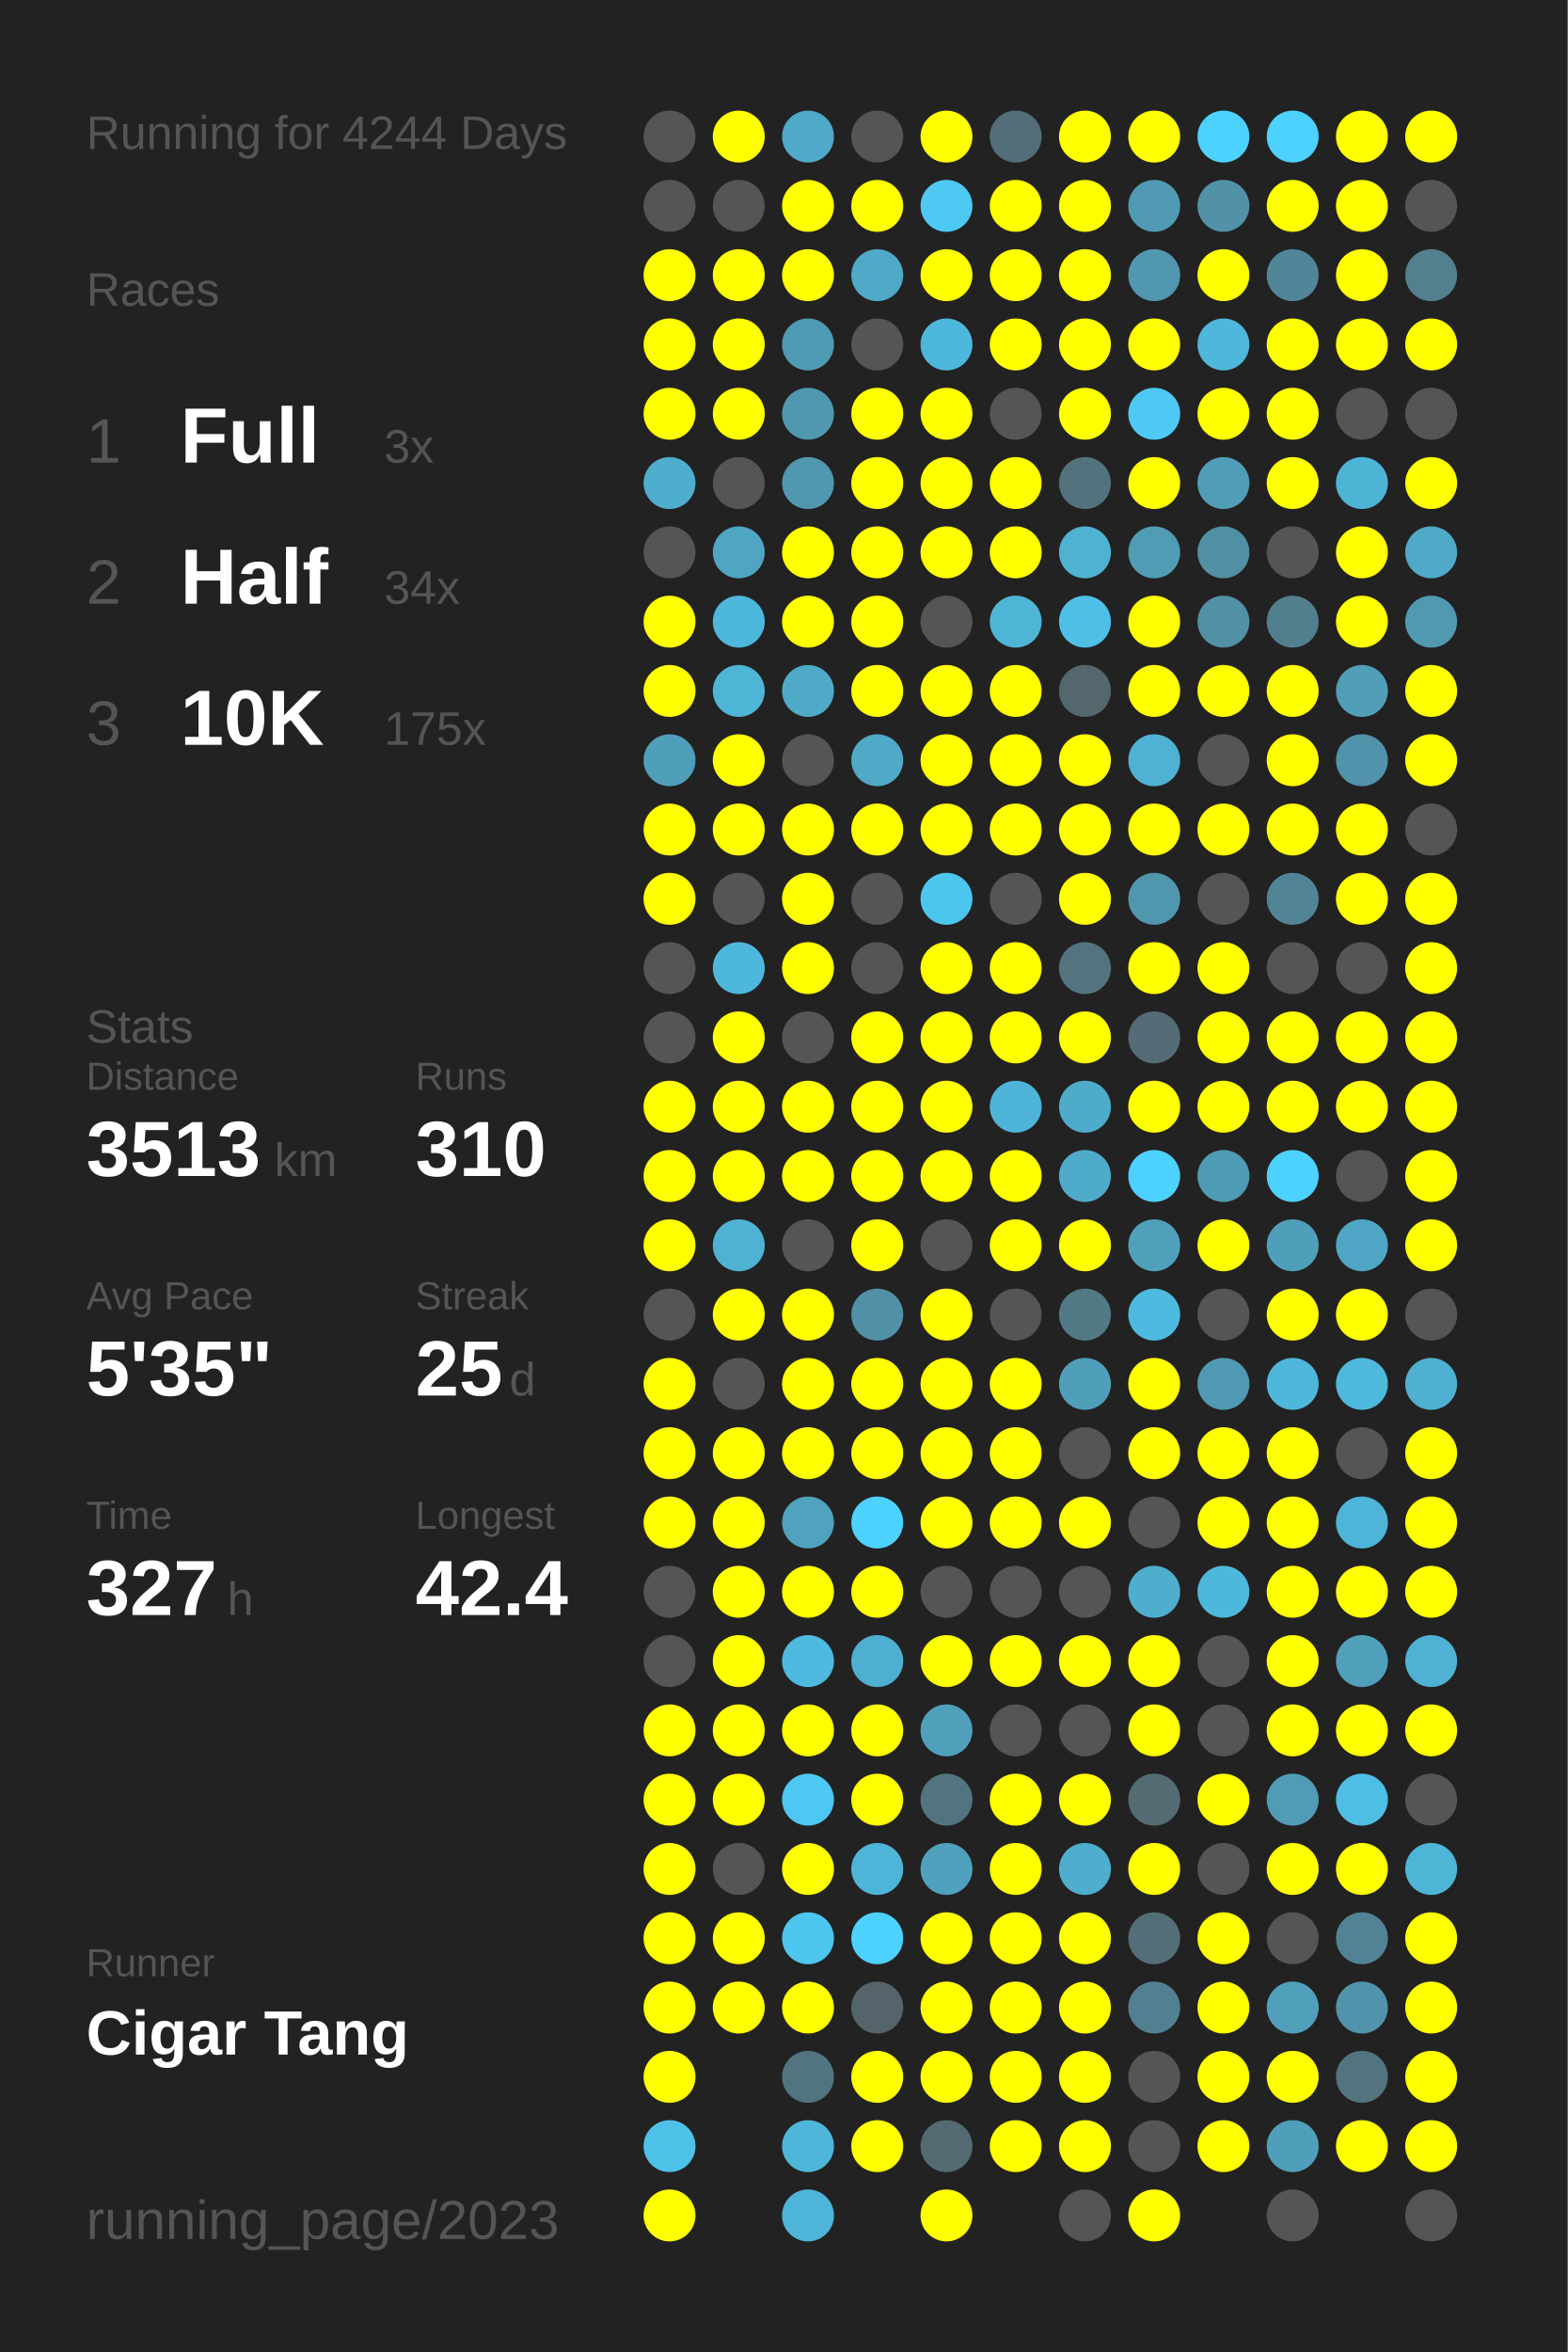
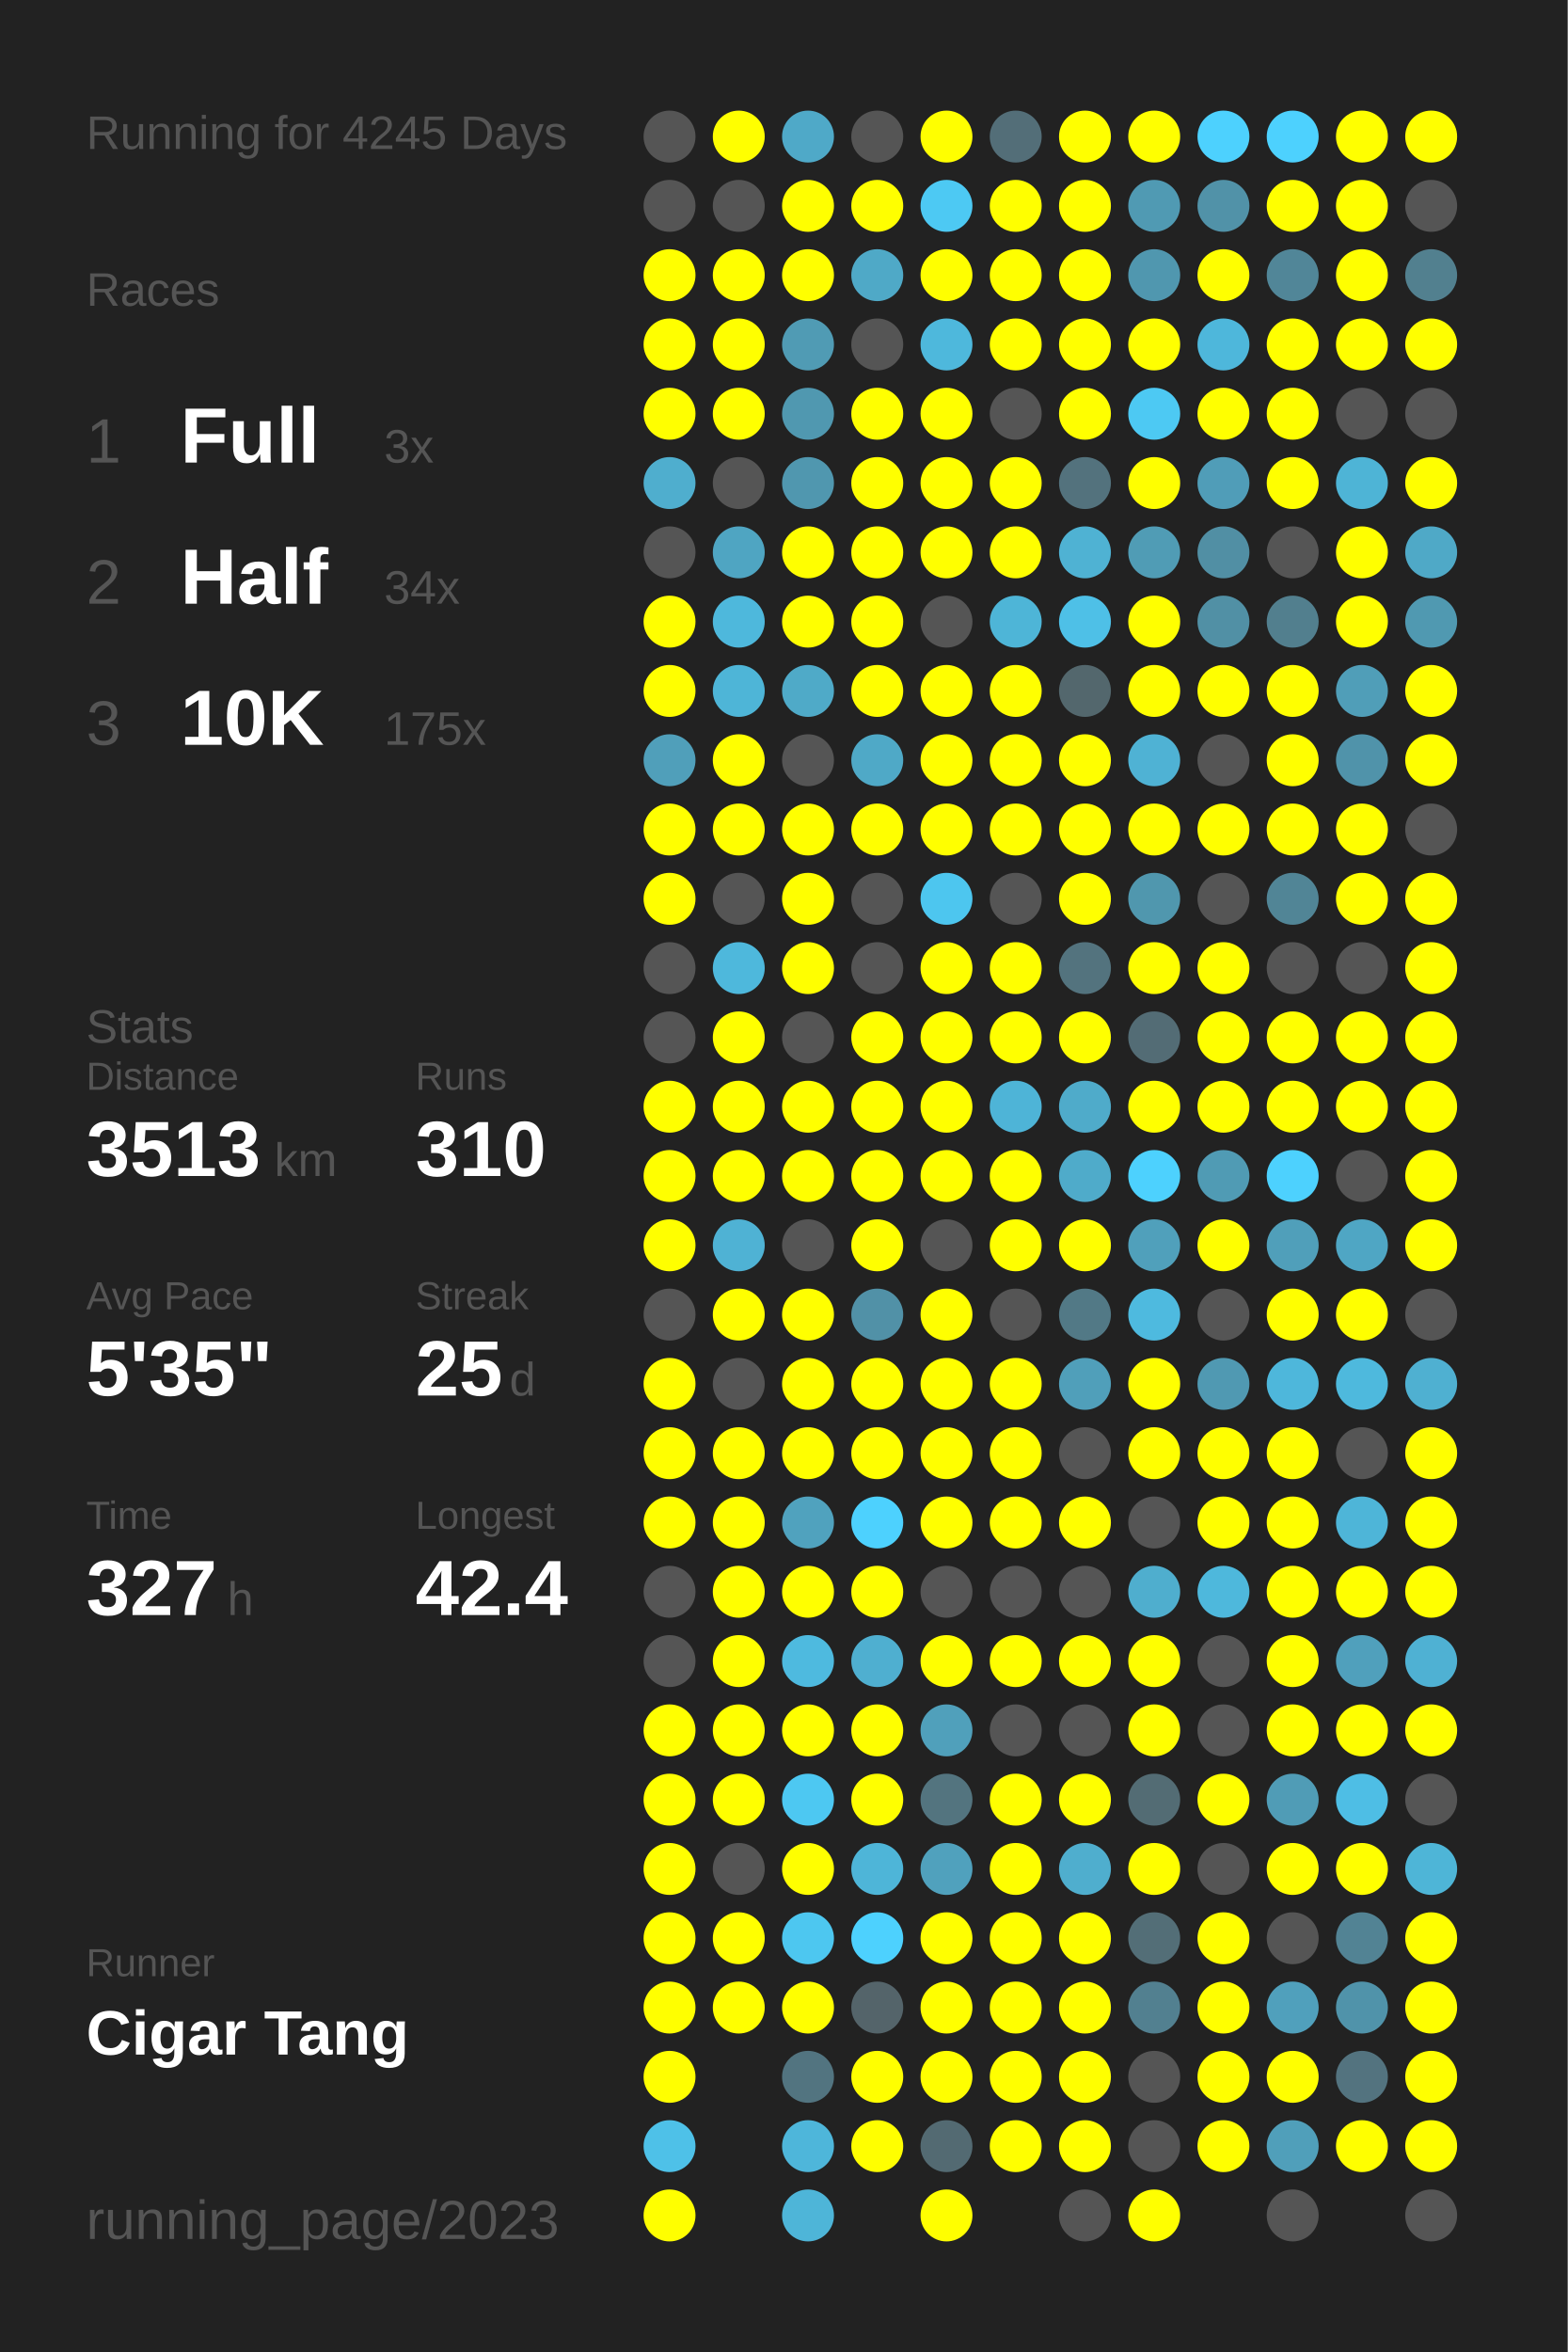
<svg xmlns="http://www.w3.org/2000/svg" baseProfile="full" height="300mm" version="1.1" viewBox="0,0,200,300" width="200mm">
  <defs />
  <rect fill="#222222" height="300" width="200" x="0" y="0" />
-   <text fill="#555555" style="font-size:6px; font-family:Arial;" x="11" y="19">Running for 4244 Days</text>
+   <text fill="#555555" style="font-size:6px; font-family:Arial;" x="11" y="19">Running for 4245 Days</text>
  <text fill="#555555" style="font-size:6px; font-family:Arial;" x="11" y="39">Races</text>
  <text fill="#555555" style="font-size:8px; font-family:Arial;" x="11" y="59">1</text>
  <text fill="#FFFFFF" style="font-size:10px; font-family:Arial; font-weight:bold;" x="23" y="59">Full</text>
  <text fill="#555555" style="font-size:6px; font-family:Arial;" x="49" y="59">3x</text>
  <text fill="#555555" style="font-size:8px; font-family:Arial;" x="11" y="77">2</text>
  <text fill="#FFFFFF" style="font-size:10px; font-family:Arial; font-weight:bold;" x="23" y="77">Half</text>
  <text fill="#555555" style="font-size:6px; font-family:Arial;" x="49" y="77">34x</text>
  <text fill="#555555" style="font-size:8px; font-family:Arial;" x="11" y="95">3</text>
  <text fill="#FFFFFF" style="font-size:10px; font-family:Arial; font-weight:bold;" x="23" y="95">10K</text>
  <text fill="#555555" style="font-size:6px; font-family:Arial;" x="49" y="95">175x</text>
  <text fill="#555555" style="font-size:6px; font-family:Arial;" x="11" y="133">Stats</text>
  <text fill="#555555" style="font-size:5px; font-family:Arial;" x="11" y="139">Distance</text>
  <text fill="#FFFFFF" style="font-size:10px; font-family:Arial; font-weight:bold;" x="11" y="150">3513</text>
  <text fill="#555555" style="font-size:6px; font-family:Arial;" x="35" y="150">km</text>
  <text fill="#555555" style="font-size:5px; font-family:Arial;" x="53" y="139">Runs</text>
  <text fill="#FFFFFF" style="font-size:10px; font-family:Arial; font-weight:bold;" x="53" y="150">310</text>
  <text fill="#555555" style="font-size:5px; font-family:Arial;" x="11" y="167">Avg Pace</text>
  <text fill="#FFFFFF" style="font-size:10px; font-family:Arial; font-weight:bold;" x="11" y="178">5'35"</text>
  <text fill="#555555" style="font-size:5px; font-family:Arial;" x="53" y="167">Streak</text>
  <text fill="#FFFFFF" style="font-size:10px; font-family:Arial; font-weight:bold;" x="53" y="178">25</text>
  <text fill="#555555" style="font-size:6px; font-family:Arial;" x="65" y="178">d</text>
  <text fill="#555555" style="font-size:5px; font-family:Arial;" x="11" y="195">Time</text>
  <text fill="#FFFFFF" style="font-size:10px; font-family:Arial; font-weight:bold;" x="11" y="206">327</text>
  <text fill="#555555" style="font-size:6px; font-family:Arial;" x="29" y="206">h</text>
  <text fill="#555555" style="font-size:5px; font-family:Arial;" x="53" y="195">Longest</text>
  <text fill="#FFFFFF" style="font-size:10px; font-family:Arial; font-weight:bold;" x="53" y="206">42.4</text>
  <text fill="#555555" style="font-size:5px; font-family:Arial;" x="11" y="252.065">Runner</text>
  <text fill="#FFFFFF" style="font-size:8px; font-family:Arial; font-weight:bold;" x="11" y="262.065">Cigar Tang</text>
  <text fill="#555555" style="font-size:7px; font-family:Arial;" x="11" y="285.581">running_page/2023</text>
  <circle cx="85.417" cy="17.419" fill="#555555" r="3.312" />
  <circle cx="85.417" cy="26.258" fill="#555555" r="3.312" />
  <circle cx="85.417" cy="35.097" fill="#FFFF00" r="3.312" />
  <circle cx="85.417" cy="43.935" fill="#FFFF00" r="3.312" />
  <circle cx="85.417" cy="52.774" fill="#FFFF00" r="3.312" />
  <circle cx="85.417" cy="61.613" fill="#4faece" r="3.312" />
  <circle cx="85.417" cy="70.452" fill="#555555" r="3.312" />
  <circle cx="85.417" cy="79.29" fill="#FFFF00" r="3.312" />
  <circle cx="85.417" cy="88.129" fill="#FFFF00" r="3.312" />
  <circle cx="85.417" cy="96.968" fill="#509fba" r="3.312" />
  <circle cx="85.417" cy="105.806" fill="#FFFF00" r="3.312" />
  <circle cx="85.417" cy="114.645" fill="#FFFF00" r="3.312" />
  <circle cx="85.417" cy="123.484" fill="#555555" r="3.312" />
  <circle cx="85.417" cy="132.323" fill="#555555" r="3.312" />
  <circle cx="85.417" cy="141.161" fill="#FFFF00" r="3.312" />
  <circle cx="85.417" cy="150" fill="#FFFF00" r="3.312" />
  <circle cx="85.417" cy="158.839" fill="#FFFF00" r="3.312" />
  <circle cx="85.417" cy="167.677" fill="#555555" r="3.312" />
  <circle cx="85.417" cy="176.516" fill="#FFFF00" r="3.312" />
  <circle cx="85.417" cy="185.355" fill="#FFFF00" r="3.312" />
  <circle cx="85.417" cy="194.194" fill="#FFFF00" r="3.312" />
  <circle cx="85.417" cy="203.032" fill="#555555" r="3.312" />
  <circle cx="85.417" cy="211.871" fill="#555555" r="3.312" />
  <circle cx="85.417" cy="220.71" fill="#FFFF00" r="3.312" />
  <circle cx="85.417" cy="229.548" fill="#FFFF00" r="3.312" />
  <circle cx="85.417" cy="238.387" fill="#FFFF00" r="3.312" />
  <circle cx="85.417" cy="247.226" fill="#FFFF00" r="3.312" />
  <circle cx="85.417" cy="256.065" fill="#FFFF00" r="3.312" />
  <circle cx="85.417" cy="264.903" fill="#FFFF00" r="3.312" />
  <circle cx="85.417" cy="273.742" fill="#4ec1e8" r="3.312" />
  <circle cx="85.417" cy="282.581" fill="#FFFF00" r="3.312" />
  <circle cx="94.25" cy="17.419" fill="#FFFF00" r="3.312" />
  <circle cx="94.25" cy="26.258" fill="#555555" r="3.312" />
  <circle cx="94.25" cy="35.097" fill="#FFFF00" r="3.312" />
  <circle cx="94.25" cy="43.935" fill="#FFFF00" r="3.312" />
  <circle cx="94.25" cy="52.774" fill="#FFFF00" r="3.312" />
  <circle cx="94.25" cy="61.613" fill="#555555" r="3.312" />
  <circle cx="94.25" cy="70.452" fill="#4fa5c2" r="3.312" />
  <circle cx="94.25" cy="79.29" fill="#4eb8dc" r="3.312" />
  <circle cx="94.25" cy="88.129" fill="#4eb5d7" r="3.312" />
  <circle cx="94.25" cy="96.968" fill="#FFFF00" r="3.312" />
  <circle cx="94.25" cy="105.806" fill="#FFFF00" r="3.312" />
  <circle cx="94.25" cy="114.645" fill="#555555" r="3.312" />
  <circle cx="94.25" cy="123.484" fill="#4eb8dc" r="3.312" />
  <circle cx="94.25" cy="132.323" fill="#FFFF00" r="3.312" />
  <circle cx="94.25" cy="141.161" fill="#FFFF00" r="3.312" />
  <circle cx="94.25" cy="150" fill="#FFFF00" r="3.312" />
  <circle cx="94.25" cy="158.839" fill="#4fb2d4" r="3.312" />
  <circle cx="94.25" cy="167.677" fill="#FFFF00" r="3.312" />
  <circle cx="94.25" cy="176.516" fill="#555555" r="3.312" />
  <circle cx="94.25" cy="185.355" fill="#FFFF00" r="3.312" />
  <circle cx="94.25" cy="194.194" fill="#FFFF00" r="3.312" />
  <circle cx="94.25" cy="203.032" fill="#FFFF00" r="3.312" />
  <circle cx="94.25" cy="211.871" fill="#FFFF00" r="3.312" />
  <circle cx="94.25" cy="220.71" fill="#FFFF00" r="3.312" />
  <circle cx="94.25" cy="229.548" fill="#FFFF00" r="3.312" />
  <circle cx="94.25" cy="238.387" fill="#555555" r="3.312" />
  <circle cx="94.25" cy="247.226" fill="#FFFF00" r="3.312" />
  <circle cx="94.25" cy="256.065" fill="#FFFF00" r="3.312" />
  <circle cx="103.083" cy="17.419" fill="#4fa9c8" r="3.312" />
  <circle cx="103.083" cy="26.258" fill="#FFFF00" r="3.312" />
  <circle cx="103.083" cy="35.097" fill="#FFFF00" r="3.312" />
  <circle cx="103.083" cy="43.935" fill="#509bb4" r="3.312" />
  <circle cx="103.083" cy="52.774" fill="#5098b0" r="3.312" />
  <circle cx="103.083" cy="61.613" fill="#5097af" r="3.312" />
  <circle cx="103.083" cy="70.452" fill="#FFFF00" r="3.312" />
  <circle cx="103.083" cy="79.29" fill="#FFFF00" r="3.312" />
  <circle cx="103.083" cy="88.129" fill="#4faac8" r="3.312" />
  <circle cx="103.083" cy="96.968" fill="#555555" r="3.312" />
  <circle cx="103.083" cy="105.806" fill="#FFFF00" r="3.312" />
  <circle cx="103.083" cy="114.645" fill="#FFFF00" r="3.312" />
  <circle cx="103.083" cy="123.484" fill="#FFFF00" r="3.312" />
  <circle cx="103.083" cy="132.323" fill="#555555" r="3.312" />
  <circle cx="103.083" cy="141.161" fill="#FFFF00" r="3.312" />
  <circle cx="103.083" cy="150" fill="#FFFF00" r="3.312" />
  <circle cx="103.083" cy="158.839" fill="#555555" r="3.312" />
  <circle cx="103.083" cy="167.677" fill="#FFFF00" r="3.312" />
  <circle cx="103.083" cy="176.516" fill="#FFFF00" r="3.312" />
  <circle cx="103.083" cy="185.355" fill="#FFFF00" r="3.312" />
  <circle cx="103.083" cy="194.194" fill="#50a2be" r="3.312" />
  <circle cx="103.083" cy="203.032" fill="#FFFF00" r="3.312" />
  <circle cx="103.083" cy="211.871" fill="#4ebadf" r="3.312" />
  <circle cx="103.083" cy="220.71" fill="#FFFF00" r="3.312" />
  <circle cx="103.083" cy="229.548" fill="#4dc8f2" r="3.312" />
  <circle cx="103.083" cy="238.387" fill="#FFFF00" r="3.312" />
  <circle cx="103.083" cy="247.226" fill="#4dc7f0" r="3.312" />
  <circle cx="103.083" cy="256.065" fill="#FFFF00" r="3.312" />
  <circle cx="103.083" cy="264.903" fill="#527480" r="3.312" />
  <circle cx="103.083" cy="273.742" fill="#4eb6da" r="3.312" />
  <circle cx="103.083" cy="282.581" fill="#4eb5d8" r="3.312" />
  <circle cx="111.917" cy="17.419" fill="#555555" r="3.312" />
  <circle cx="111.917" cy="26.258" fill="#FFFF00" r="3.312" />
  <circle cx="111.917" cy="35.097" fill="#4fa9c7" r="3.312" />
  <circle cx="111.917" cy="43.935" fill="#555555" r="3.312" />
  <circle cx="111.917" cy="52.774" fill="#FFFF00" r="3.312" />
  <circle cx="111.917" cy="61.613" fill="#FFFF00" r="3.312" />
  <circle cx="111.917" cy="70.452" fill="#FFFF00" r="3.312" />
  <circle cx="111.917" cy="79.29" fill="#FFFF00" r="3.312" />
  <circle cx="111.917" cy="88.129" fill="#FFFF00" r="3.312" />
  <circle cx="111.917" cy="96.968" fill="#4fa9c7" r="3.312" />
  <circle cx="111.917" cy="105.806" fill="#FFFF00" r="3.312" />
  <circle cx="111.917" cy="114.645" fill="#555555" r="3.312" />
  <circle cx="111.917" cy="123.484" fill="#555555" r="3.312" />
  <circle cx="111.917" cy="132.323" fill="#FFFF00" r="3.312" />
  <circle cx="111.917" cy="141.161" fill="#FFFF00" r="3.312" />
  <circle cx="111.917" cy="150" fill="#FFFF00" r="3.312" />
  <circle cx="111.917" cy="158.839" fill="#FFFF00" r="3.312" />
  <circle cx="111.917" cy="167.677" fill="#5191a7" r="3.312" />
  <circle cx="111.917" cy="176.516" fill="#FFFF00" r="3.312" />
  <circle cx="111.917" cy="185.355" fill="#FFFF00" r="3.312" />
  <circle cx="111.917" cy="194.194" fill="#4dd1fe" r="3.312" />
  <circle cx="111.917" cy="203.032" fill="#FFFF00" r="3.312" />
  <circle cx="111.917" cy="211.871" fill="#4fafd0" r="3.312" />
  <circle cx="111.917" cy="220.71" fill="#FFFF00" r="3.312" />
  <circle cx="111.917" cy="229.548" fill="#FFFF00" r="3.312" />
  <circle cx="111.917" cy="238.387" fill="#4eb5d8" r="3.312" />
  <circle cx="111.917" cy="247.226" fill="#4dd1fe" r="3.312" />
  <circle cx="111.917" cy="256.065" fill="#54646a" r="3.312" />
  <circle cx="111.917" cy="264.903" fill="#FFFF00" r="3.312" />
  <circle cx="111.917" cy="273.742" fill="#FFFF00" r="3.312" />
  <circle cx="120.75" cy="17.419" fill="#FFFF00" r="3.312" />
  <circle cx="120.75" cy="26.258" fill="#4dc9f3" r="3.312" />
  <circle cx="120.75" cy="35.097" fill="#FFFF00" r="3.312" />
  <circle cx="120.75" cy="43.935" fill="#4eb8dc" r="3.312" />
  <circle cx="120.75" cy="52.774" fill="#FFFF00" r="3.312" />
  <circle cx="120.75" cy="61.613" fill="#FFFF00" r="3.312" />
  <circle cx="120.75" cy="70.452" fill="#FFFF00" r="3.312" />
  <circle cx="120.75" cy="79.29" fill="#555555" r="3.312" />
  <circle cx="120.75" cy="88.129" fill="#FFFF00" r="3.312" />
  <circle cx="120.75" cy="96.968" fill="#FFFF00" r="3.312" />
  <circle cx="120.75" cy="105.806" fill="#FFFF00" r="3.312" />
  <circle cx="120.75" cy="114.645" fill="#4dc6ef" r="3.312" />
  <circle cx="120.75" cy="123.484" fill="#FFFF00" r="3.312" />
  <circle cx="120.75" cy="132.323" fill="#FFFF00" r="3.312" />
  <circle cx="120.75" cy="141.161" fill="#FFFF00" r="3.312" />
  <circle cx="120.75" cy="150" fill="#FFFF00" r="3.312" />
  <circle cx="120.75" cy="158.839" fill="#555555" r="3.312" />
  <circle cx="120.75" cy="167.677" fill="#FFFF00" r="3.312" />
  <circle cx="120.75" cy="176.516" fill="#FFFF00" r="3.312" />
  <circle cx="120.75" cy="185.355" fill="#FFFF00" r="3.312" />
  <circle cx="120.75" cy="194.194" fill="#FFFF00" r="3.312" />
  <circle cx="120.75" cy="203.032" fill="#555555" r="3.312" />
  <circle cx="120.75" cy="211.871" fill="#FFFF00" r="3.312" />
  <circle cx="120.75" cy="220.71" fill="#50a0bb" r="3.312" />
  <circle cx="120.75" cy="229.548" fill="#53747f" r="3.312" />
  <circle cx="120.75" cy="238.387" fill="#50a1bd" r="3.312" />
  <circle cx="120.75" cy="247.226" fill="#FFFF00" r="3.312" />
  <circle cx="120.75" cy="256.065" fill="#FFFF00" r="3.312" />
  <circle cx="120.75" cy="264.903" fill="#FFFF00" r="3.312" />
  <circle cx="120.75" cy="273.742" fill="#536a72" r="3.312" />
  <circle cx="120.75" cy="282.581" fill="#FFFF00" r="3.312" />
  <circle cx="129.583" cy="17.419" fill="#536e78" r="3.312" />
  <circle cx="129.583" cy="26.258" fill="#FFFF00" r="3.312" />
  <circle cx="129.583" cy="35.097" fill="#FFFF00" r="3.312" />
  <circle cx="129.583" cy="43.935" fill="#FFFF00" r="3.312" />
  <circle cx="129.583" cy="52.774" fill="#555555" r="3.312" />
  <circle cx="129.583" cy="61.613" fill="#FFFF00" r="3.312" />
  <circle cx="129.583" cy="70.452" fill="#FFFF00" r="3.312" />
  <circle cx="129.583" cy="79.29" fill="#4eb5d7" r="3.312" />
  <circle cx="129.583" cy="88.129" fill="#FFFF00" r="3.312" />
  <circle cx="129.583" cy="96.968" fill="#FFFF00" r="3.312" />
  <circle cx="129.583" cy="105.806" fill="#FFFF00" r="3.312" />
  <circle cx="129.583" cy="114.645" fill="#555555" r="3.312" />
  <circle cx="129.583" cy="123.484" fill="#FFFF00" r="3.312" />
  <circle cx="129.583" cy="132.323" fill="#FFFF00" r="3.312" />
  <circle cx="129.583" cy="141.161" fill="#4eb4d7" r="3.312" />
  <circle cx="129.583" cy="150" fill="#FFFF00" r="3.312" />
  <circle cx="129.583" cy="158.839" fill="#FFFF00" r="3.312" />
  <circle cx="129.583" cy="167.677" fill="#555555" r="3.312" />
  <circle cx="129.583" cy="176.516" fill="#FFFF00" r="3.312" />
  <circle cx="129.583" cy="185.355" fill="#FFFF00" r="3.312" />
  <circle cx="129.583" cy="194.194" fill="#FFFF00" r="3.312" />
  <circle cx="129.583" cy="203.032" fill="#555555" r="3.312" />
  <circle cx="129.583" cy="211.871" fill="#FFFF00" r="3.312" />
  <circle cx="129.583" cy="220.71" fill="#555555" r="3.312" />
  <circle cx="129.583" cy="229.548" fill="#FFFF00" r="3.312" />
  <circle cx="129.583" cy="238.387" fill="#FFFF00" r="3.312" />
  <circle cx="129.583" cy="247.226" fill="#FFFF00" r="3.312" />
  <circle cx="129.583" cy="256.065" fill="#FFFF00" r="3.312" />
  <circle cx="129.583" cy="264.903" fill="#FFFF00" r="3.312" />
  <circle cx="129.583" cy="273.742" fill="#FFFF00" r="3.312" />
  <circle cx="138.417" cy="17.419" fill="#FFFF00" r="3.312" />
  <circle cx="138.417" cy="26.258" fill="#FFFF00" r="3.312" />
  <circle cx="138.417" cy="35.097" fill="#FFFF00" r="3.312" />
  <circle cx="138.417" cy="43.935" fill="#FFFF00" r="3.312" />
  <circle cx="138.417" cy="52.774" fill="#FFFF00" r="3.312" />
  <circle cx="138.417" cy="61.613" fill="#53727d" r="3.312" />
  <circle cx="138.417" cy="70.452" fill="#4fb2d3" r="3.312" />
  <circle cx="138.417" cy="79.29" fill="#4ec0e7" r="3.312" />
  <circle cx="138.417" cy="88.129" fill="#53676d" r="3.312" />
  <circle cx="138.417" cy="96.968" fill="#FFFF00" r="3.312" />
  <circle cx="138.417" cy="105.806" fill="#FFFF00" r="3.312" />
  <circle cx="138.417" cy="114.645" fill="#FFFF00" r="3.312" />
  <circle cx="138.417" cy="123.484" fill="#53737e" r="3.312" />
  <circle cx="138.417" cy="132.323" fill="#FFFF00" r="3.312" />
  <circle cx="138.417" cy="141.161" fill="#4fabca" r="3.312" />
  <circle cx="138.417" cy="150" fill="#4fabca" r="3.312" />
  <circle cx="138.417" cy="158.839" fill="#FFFF00" r="3.312" />
  <circle cx="138.417" cy="167.677" fill="#527986" r="3.312" />
  <circle cx="138.417" cy="176.516" fill="#509fba" r="3.312" />
  <circle cx="138.417" cy="185.355" fill="#555555" r="3.312" />
  <circle cx="138.417" cy="194.194" fill="#FFFF00" r="3.312" />
  <circle cx="138.417" cy="203.032" fill="#555555" r="3.312" />
  <circle cx="138.417" cy="211.871" fill="#FFFF00" r="3.312" />
  <circle cx="138.417" cy="220.71" fill="#555555" r="3.312" />
  <circle cx="138.417" cy="229.548" fill="#FFFF00" r="3.312" />
  <circle cx="138.417" cy="238.387" fill="#4faece" r="3.312" />
  <circle cx="138.417" cy="247.226" fill="#FFFF00" r="3.312" />
  <circle cx="138.417" cy="256.065" fill="#FFFF00" r="3.312" />
  <circle cx="138.417" cy="264.903" fill="#FFFF00" r="3.312" />
  <circle cx="138.417" cy="273.742" fill="#FFFF00" r="3.312" />
  <circle cx="138.417" cy="282.581" fill="#555555" r="3.312" />
  <circle cx="147.25" cy="17.419" fill="#FFFF00" r="3.312" />
  <circle cx="147.25" cy="26.258" fill="#509ab3" r="3.312" />
  <circle cx="147.25" cy="35.097" fill="#5097af" r="3.312" />
  <circle cx="147.25" cy="43.935" fill="#FFFF00" r="3.312" />
  <circle cx="147.25" cy="52.774" fill="#4dc9f3" r="3.312" />
  <circle cx="147.25" cy="61.613" fill="#FFFF00" r="3.312" />
  <circle cx="147.25" cy="70.452" fill="#509cb5" r="3.312" />
  <circle cx="147.25" cy="79.29" fill="#FFFF00" r="3.312" />
  <circle cx="147.25" cy="88.129" fill="#FFFF00" r="3.312" />
  <circle cx="147.25" cy="96.968" fill="#4fb2d4" r="3.312" />
  <circle cx="147.25" cy="105.806" fill="#FFFF00" r="3.312" />
  <circle cx="147.25" cy="114.645" fill="#5097ae" r="3.312" />
  <circle cx="147.25" cy="123.484" fill="#FFFF00" r="3.312" />
  <circle cx="147.25" cy="132.323" fill="#536c75" r="3.312" />
  <circle cx="147.25" cy="141.161" fill="#FFFF00" r="3.312" />
  <circle cx="147.25" cy="150" fill="#4dd1fe" r="3.312" />
  <circle cx="147.25" cy="158.839" fill="#50a0bb" r="3.312" />
  <circle cx="147.25" cy="167.677" fill="#4ebadf" r="3.312" />
  <circle cx="147.25" cy="176.516" fill="#FFFF00" r="3.312" />
  <circle cx="147.25" cy="185.355" fill="#FFFF00" r="3.312" />
  <circle cx="147.25" cy="194.194" fill="#555555" r="3.312" />
  <circle cx="147.25" cy="203.032" fill="#4faece" r="3.312" />
  <circle cx="147.25" cy="211.871" fill="#FFFF00" r="3.312" />
  <circle cx="147.25" cy="220.71" fill="#FFFF00" r="3.312" />
  <circle cx="147.25" cy="229.548" fill="#536c74" r="3.312" />
  <circle cx="147.25" cy="238.387" fill="#FFFF00" r="3.312" />
  <circle cx="147.25" cy="247.226" fill="#536e77" r="3.312" />
  <circle cx="147.25" cy="256.065" fill="#528090" r="3.312" />
  <circle cx="147.25" cy="264.903" fill="#555555" r="3.312" />
  <circle cx="147.25" cy="273.742" fill="#555555" r="3.312" />
  <circle cx="147.25" cy="282.581" fill="#FFFF00" r="3.312" />
  <circle cx="156.083" cy="17.419" fill="#4dd1fe" r="3.312" />
  <circle cx="156.083" cy="26.258" fill="#5192a8" r="3.312" />
  <circle cx="156.083" cy="35.097" fill="#FFFF00" r="3.312" />
  <circle cx="156.083" cy="43.935" fill="#4eb7db" r="3.312" />
  <circle cx="156.083" cy="52.774" fill="#FFFF00" r="3.312" />
  <circle cx="156.083" cy="61.613" fill="#509db8" r="3.312" />
  <circle cx="156.083" cy="70.452" fill="#518fa4" r="3.312" />
  <circle cx="156.083" cy="79.29" fill="#5190a5" r="3.312" />
  <circle cx="156.083" cy="88.129" fill="#FFFF00" r="3.312" />
  <circle cx="156.083" cy="96.968" fill="#555555" r="3.312" />
  <circle cx="156.083" cy="105.806" fill="#FFFF00" r="3.312" />
  <circle cx="156.083" cy="114.645" fill="#555555" r="3.312" />
  <circle cx="156.083" cy="123.484" fill="#FFFF00" r="3.312" />
  <circle cx="156.083" cy="132.323" fill="#FFFF00" r="3.312" />
  <circle cx="156.083" cy="141.161" fill="#FFFF00" r="3.312" />
  <circle cx="156.083" cy="150" fill="#509bb4" r="3.312" />
  <circle cx="156.083" cy="158.839" fill="#FFFF00" r="3.312" />
  <circle cx="156.083" cy="167.677" fill="#555555" r="3.312" />
  <circle cx="156.083" cy="176.516" fill="#5099b2" r="3.312" />
  <circle cx="156.083" cy="185.355" fill="#FFFF00" r="3.312" />
  <circle cx="156.083" cy="194.194" fill="#FFFF00" r="3.312" />
  <circle cx="156.083" cy="203.032" fill="#4eb8dc" r="3.312" />
  <circle cx="156.083" cy="211.871" fill="#555555" r="3.312" />
  <circle cx="156.083" cy="220.71" fill="#555555" r="3.312" />
  <circle cx="156.083" cy="229.548" fill="#FFFF00" r="3.312" />
  <circle cx="156.083" cy="238.387" fill="#555555" r="3.312" />
  <circle cx="156.083" cy="247.226" fill="#FFFF00" r="3.312" />
  <circle cx="156.083" cy="256.065" fill="#FFFF00" r="3.312" />
  <circle cx="156.083" cy="264.903" fill="#FFFF00" r="3.312" />
  <circle cx="156.083" cy="273.742" fill="#FFFF00" r="3.312" />
  <circle cx="164.917" cy="17.419" fill="#4dd1fe" r="3.312" />
  <circle cx="164.917" cy="26.258" fill="#FFFF00" r="3.312" />
  <circle cx="164.917" cy="35.097" fill="#518698" r="3.312" />
  <circle cx="164.917" cy="43.935" fill="#FFFF00" r="3.312" />
  <circle cx="164.917" cy="52.774" fill="#FFFF00" r="3.312" />
  <circle cx="164.917" cy="61.613" fill="#FFFF00" r="3.312" />
  <circle cx="164.917" cy="70.452" fill="#555555" r="3.312" />
  <circle cx="164.917" cy="79.29" fill="#527f8e" r="3.312" />
  <circle cx="164.917" cy="88.129" fill="#FFFF00" r="3.312" />
  <circle cx="164.917" cy="96.968" fill="#FFFF00" r="3.312" />
  <circle cx="164.917" cy="105.806" fill="#FFFF00" r="3.312" />
  <circle cx="164.917" cy="114.645" fill="#518596" r="3.312" />
  <circle cx="164.917" cy="123.484" fill="#555555" r="3.312" />
  <circle cx="164.917" cy="132.323" fill="#FFFF00" r="3.312" />
  <circle cx="164.917" cy="141.161" fill="#FFFF00" r="3.312" />
  <circle cx="164.917" cy="150" fill="#4dd1fe" r="3.312" />
  <circle cx="164.917" cy="158.839" fill="#509fba" r="3.312" />
  <circle cx="164.917" cy="167.677" fill="#FFFF00" r="3.312" />
  <circle cx="164.917" cy="176.516" fill="#4eb7db" r="3.312" />
  <circle cx="164.917" cy="185.355" fill="#FFFF00" r="3.312" />
  <circle cx="164.917" cy="194.194" fill="#FFFF00" r="3.312" />
  <circle cx="164.917" cy="203.032" fill="#FFFF00" r="3.312" />
  <circle cx="164.917" cy="211.871" fill="#FFFF00" r="3.312" />
  <circle cx="164.917" cy="220.71" fill="#FFFF00" r="3.312" />
  <circle cx="164.917" cy="229.548" fill="#509cb6" r="3.312" />
  <circle cx="164.917" cy="238.387" fill="#FFFF00" r="3.312" />
  <circle cx="164.917" cy="247.226" fill="#555555" r="3.312" />
  <circle cx="164.917" cy="256.065" fill="#50a0bc" r="3.312" />
  <circle cx="164.917" cy="264.903" fill="#FFFF00" r="3.312" />
  <circle cx="164.917" cy="273.742" fill="#509fba" r="3.312" />
  <circle cx="164.917" cy="282.581" fill="#555555" r="3.312" />
  <circle cx="173.75" cy="17.419" fill="#FFFF00" r="3.312" />
  <circle cx="173.75" cy="26.258" fill="#FFFF00" r="3.312" />
  <circle cx="173.75" cy="35.097" fill="#FFFF00" r="3.312" />
  <circle cx="173.75" cy="43.935" fill="#FFFF00" r="3.312" />
  <circle cx="173.75" cy="52.774" fill="#555555" r="3.312" />
  <circle cx="173.75" cy="61.613" fill="#4eb4d6" r="3.312" />
  <circle cx="173.75" cy="70.452" fill="#FFFF00" r="3.312" />
  <circle cx="173.75" cy="79.29" fill="#FFFF00" r="3.312" />
  <circle cx="173.75" cy="88.129" fill="#509eb8" r="3.312" />
  <circle cx="173.75" cy="96.968" fill="#5093aa" r="3.312" />
  <circle cx="173.75" cy="105.806" fill="#FFFF00" r="3.312" />
  <circle cx="173.75" cy="114.645" fill="#FFFF00" r="3.312" />
  <circle cx="173.75" cy="123.484" fill="#555555" r="3.312" />
  <circle cx="173.75" cy="132.323" fill="#FFFF00" r="3.312" />
  <circle cx="173.75" cy="141.161" fill="#FFFF00" r="3.312" />
  <circle cx="173.75" cy="150" fill="#555555" r="3.312" />
  <circle cx="173.75" cy="158.839" fill="#4fa6c4" r="3.312" />
  <circle cx="173.75" cy="167.677" fill="#FFFF00" r="3.312" />
  <circle cx="173.75" cy="176.516" fill="#4eb9dd" r="3.312" />
  <circle cx="173.75" cy="185.355" fill="#555555" r="3.312" />
  <circle cx="173.75" cy="194.194" fill="#4eb5d8" r="3.312" />
  <circle cx="173.75" cy="203.032" fill="#FFFF00" r="3.312" />
  <circle cx="173.75" cy="211.871" fill="#50a0bc" r="3.312" />
  <circle cx="173.75" cy="220.71" fill="#FFFF00" r="3.312" />
  <circle cx="173.75" cy="229.548" fill="#4ebee5" r="3.312" />
  <circle cx="173.75" cy="238.387" fill="#FFFF00" r="3.312" />
  <circle cx="173.75" cy="247.226" fill="#528394" r="3.312" />
  <circle cx="173.75" cy="256.065" fill="#5093aa" r="3.312" />
  <circle cx="173.75" cy="264.903" fill="#53737f" r="3.312" />
  <circle cx="173.75" cy="273.742" fill="#FFFF00" r="3.312" />
  <circle cx="182.583" cy="17.419" fill="#FFFF00" r="3.312" />
  <circle cx="182.583" cy="26.258" fill="#555555" r="3.312" />
  <circle cx="182.583" cy="35.097" fill="#52808f" r="3.312" />
  <circle cx="182.583" cy="43.935" fill="#FFFF00" r="3.312" />
  <circle cx="182.583" cy="52.774" fill="#555555" r="3.312" />
  <circle cx="182.583" cy="61.613" fill="#FFFF00" r="3.312" />
  <circle cx="182.583" cy="70.452" fill="#4fa9c7" r="3.312" />
  <circle cx="182.583" cy="79.29" fill="#5099b1" r="3.312" />
  <circle cx="182.583" cy="88.129" fill="#FFFF00" r="3.312" />
  <circle cx="182.583" cy="96.968" fill="#FFFF00" r="3.312" />
  <circle cx="182.583" cy="105.806" fill="#555555" r="3.312" />
  <circle cx="182.583" cy="114.645" fill="#FFFF00" r="3.312" />
  <circle cx="182.583" cy="123.484" fill="#FFFF00" r="3.312" />
  <circle cx="182.583" cy="132.323" fill="#FFFF00" r="3.312" />
  <circle cx="182.583" cy="141.161" fill="#FFFF00" r="3.312" />
  <circle cx="182.583" cy="150" fill="#FFFF00" r="3.312" />
  <circle cx="182.583" cy="158.839" fill="#FFFF00" r="3.312" />
  <circle cx="182.583" cy="167.677" fill="#555555" r="3.312" />
  <circle cx="182.583" cy="176.516" fill="#4fb0d1" r="3.312" />
  <circle cx="182.583" cy="185.355" fill="#FFFF00" r="3.312" />
  <circle cx="182.583" cy="194.194" fill="#FFFF00" r="3.312" />
  <circle cx="182.583" cy="203.032" fill="#FFFF00" r="3.312" />
  <circle cx="182.583" cy="211.871" fill="#4fb1d3" r="3.312" />
  <circle cx="182.583" cy="220.71" fill="#FFFF00" r="3.312" />
  <circle cx="182.583" cy="229.548" fill="#555555" r="3.312" />
  <circle cx="182.583" cy="238.387" fill="#4eb5d7" r="3.312" />
  <circle cx="182.583" cy="247.226" fill="#FFFF00" r="3.312" />
  <circle cx="182.583" cy="256.065" fill="#FFFF00" r="3.312" />
  <circle cx="182.583" cy="264.903" fill="#FFFF00" r="3.312" />
  <circle cx="182.583" cy="273.742" fill="#FFFF00" r="3.312" />
  <circle cx="182.583" cy="282.581" fill="#555555" r="3.312" />
</svg>
